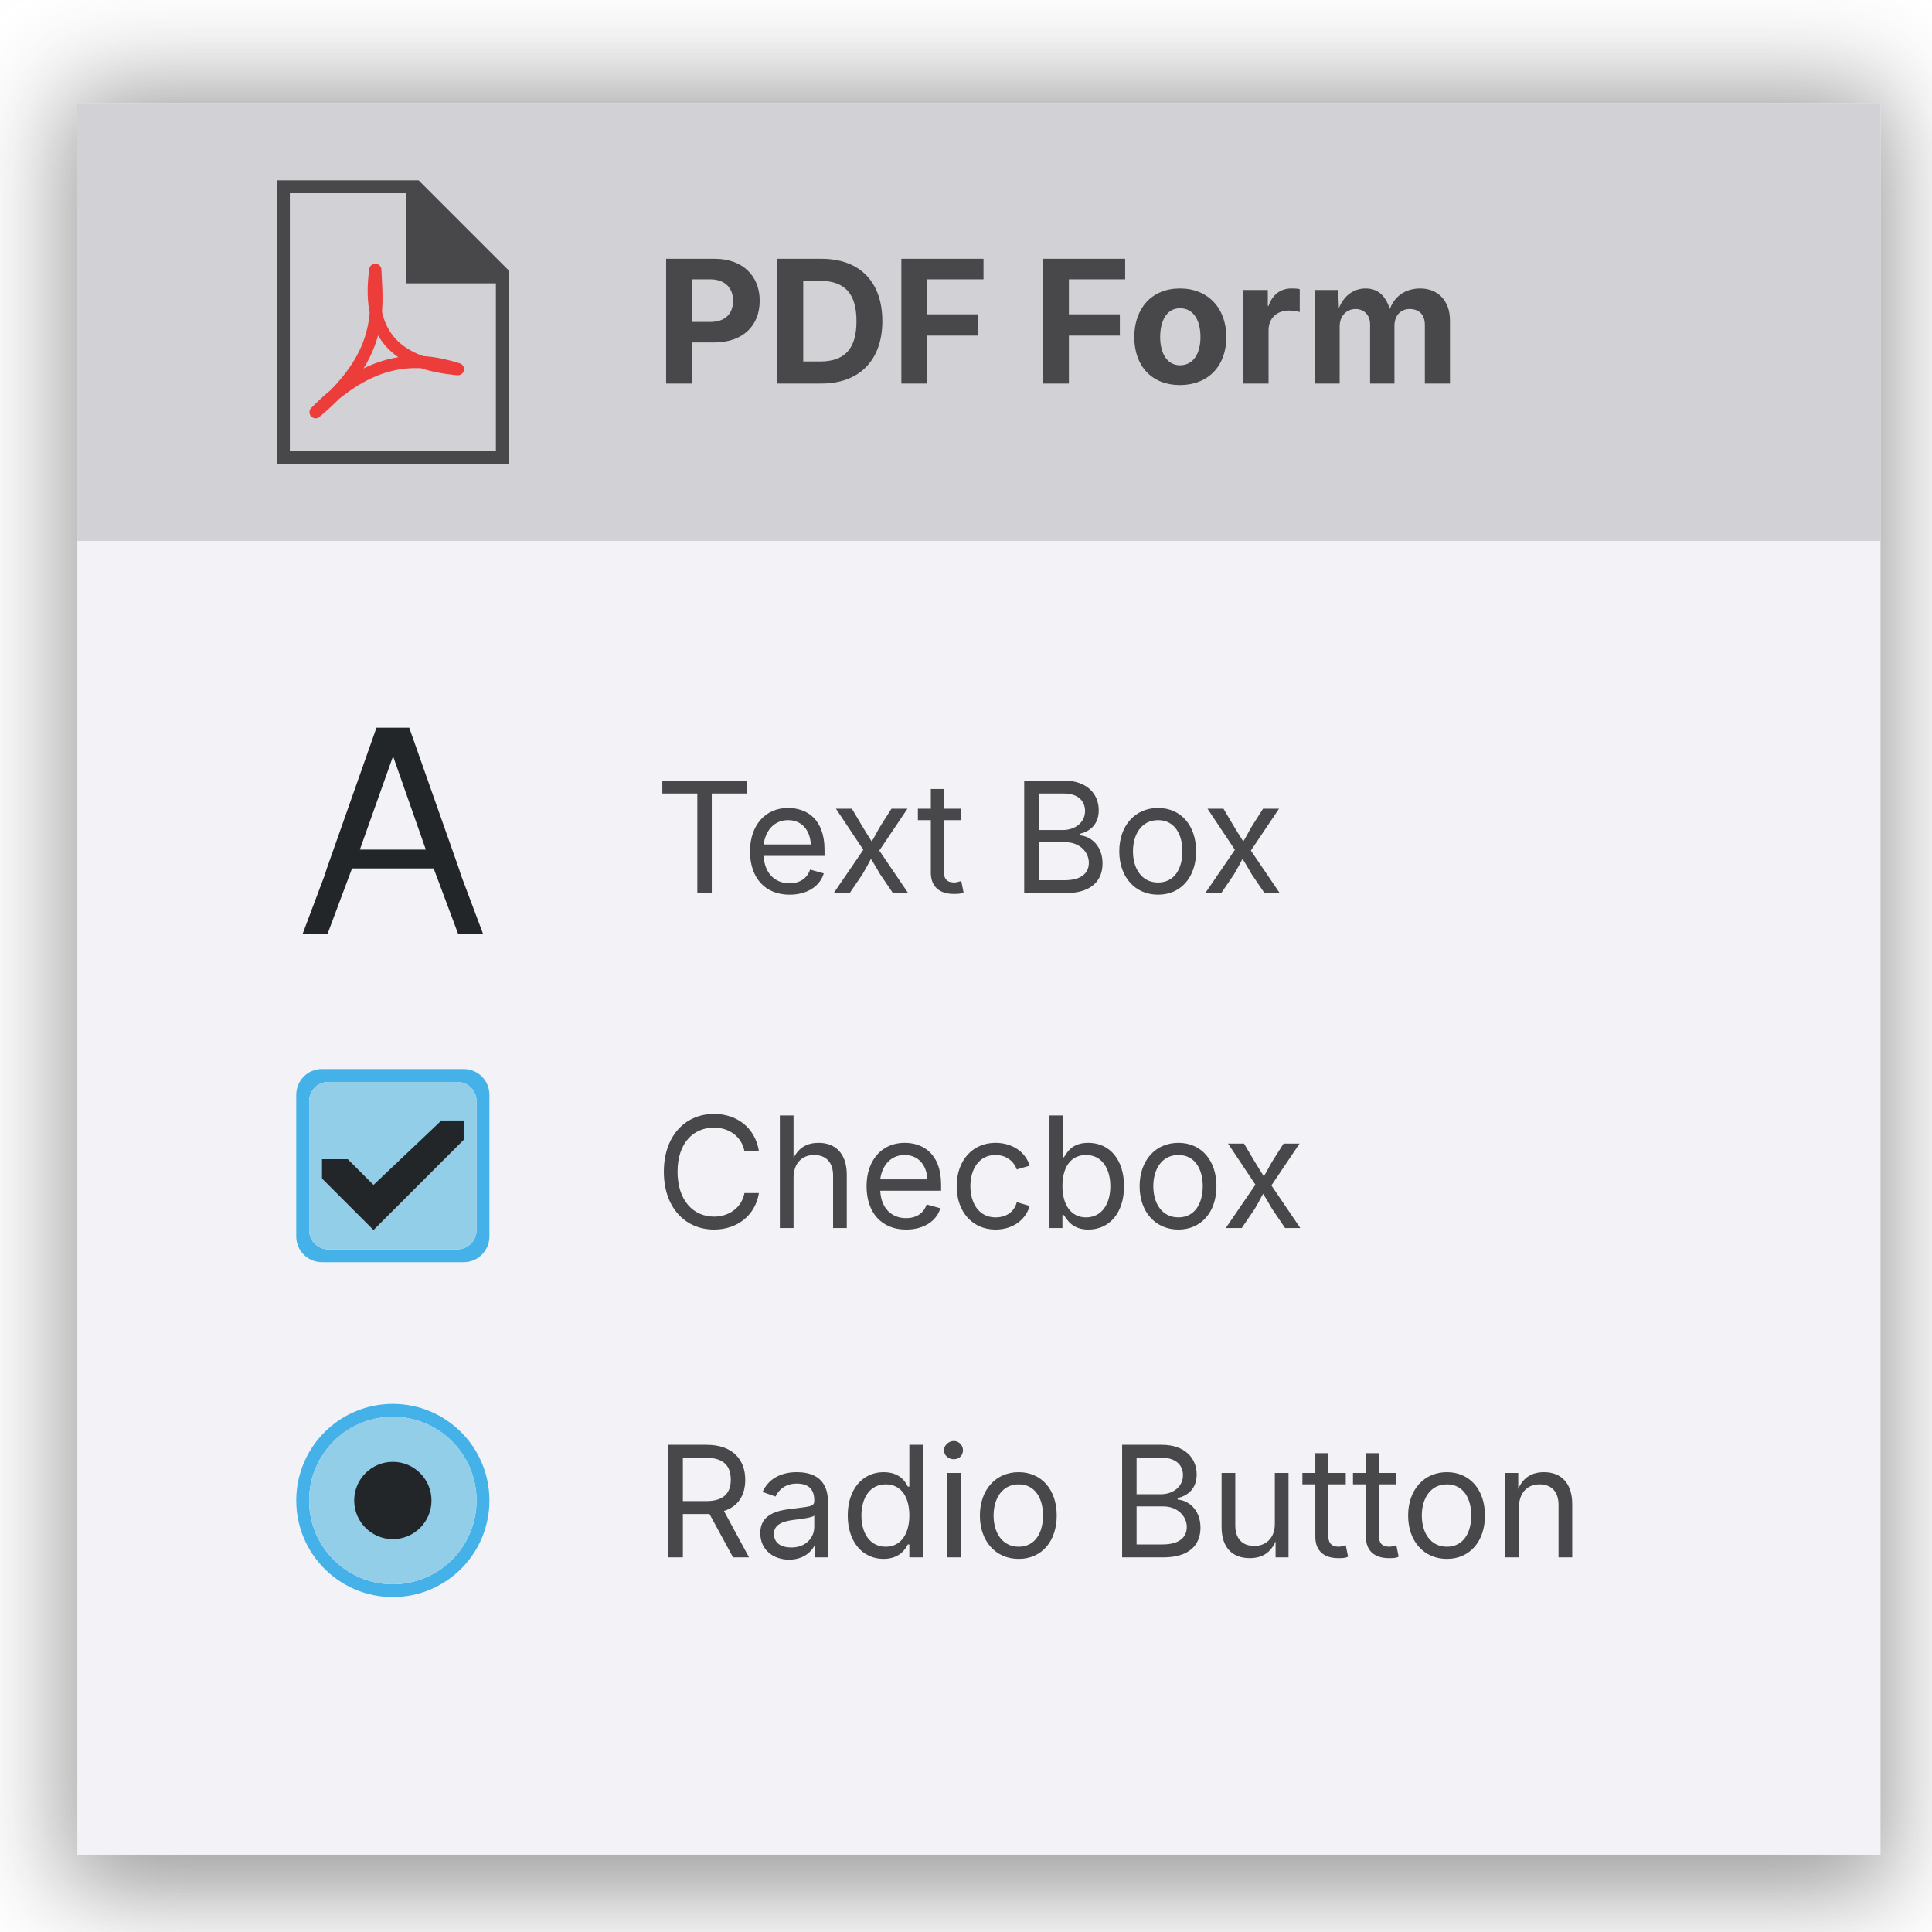
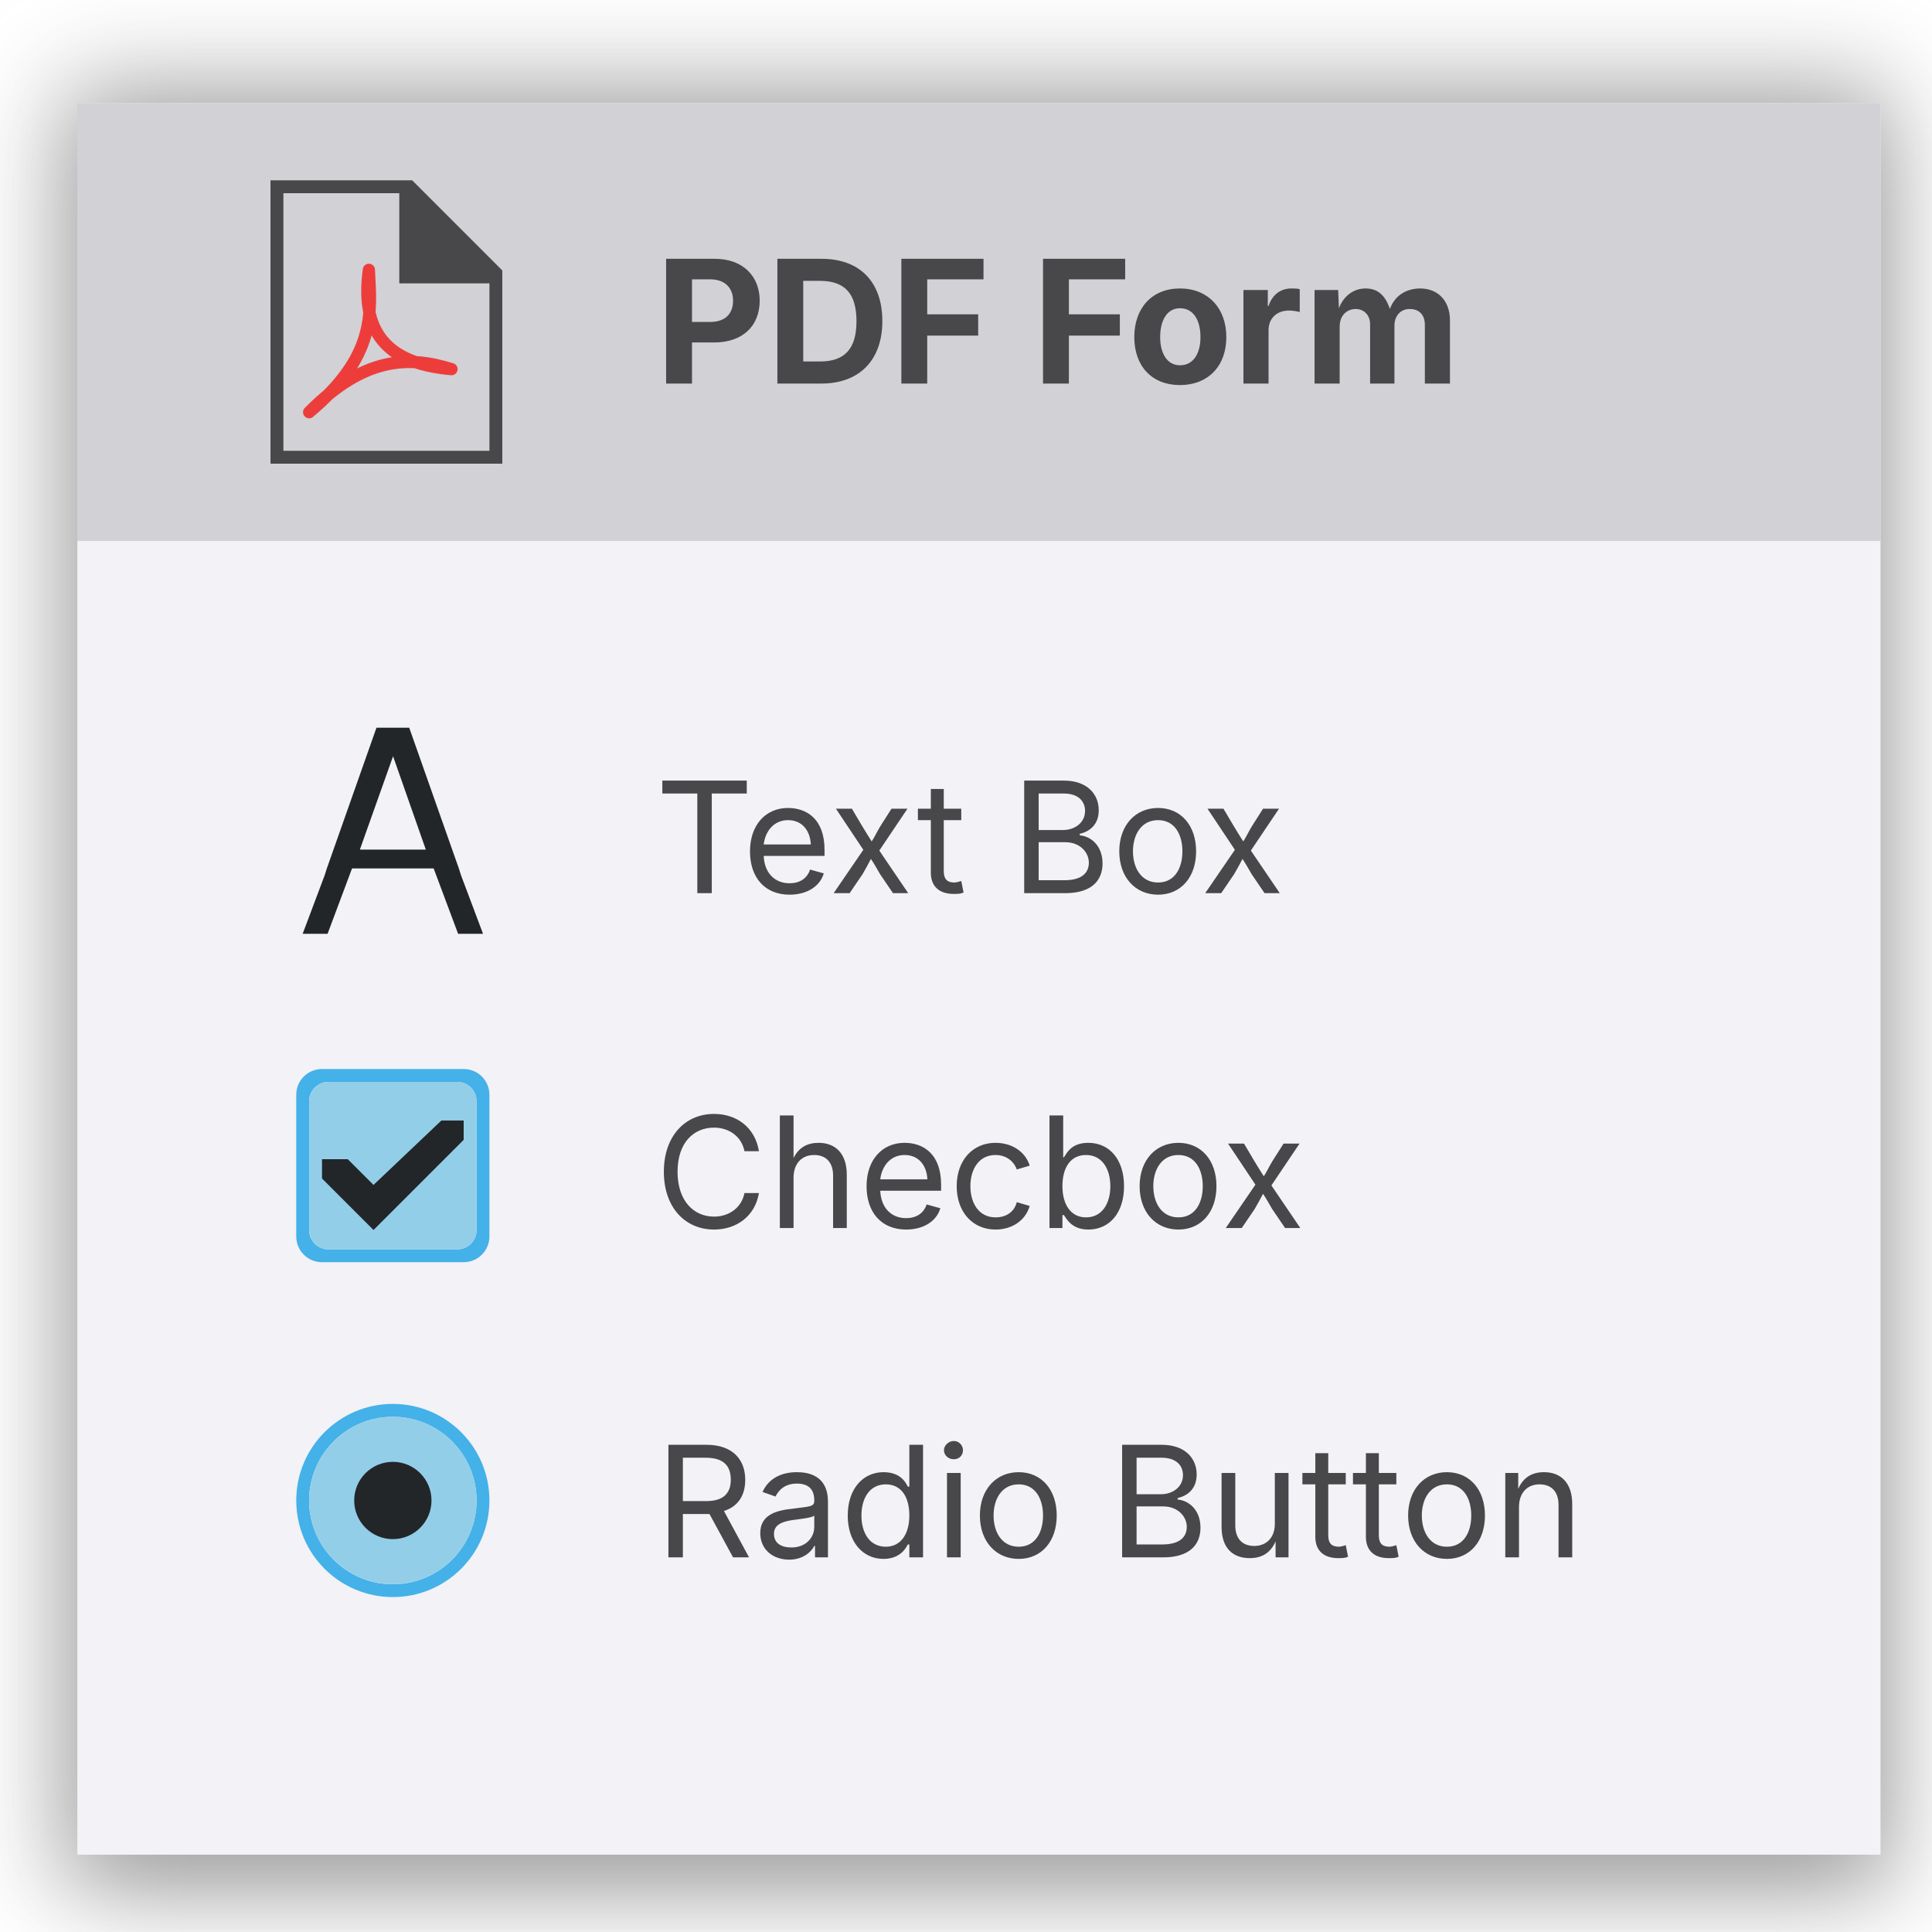
- <svg xmlns="http://www.w3.org/2000/svg" height="150" viewBox="0 0 39.687 39.688" width="150" xml:space="preserve">
+ <svg xmlns="http://www.w3.org/2000/svg" height="150" viewBox="0 0 39.687 39.688" width="150">
  <filter id="a" color-interpolation-filters="sRGB" height="1.138" width="1.136" x="-.068" y="-.069">
    <feGaussianBlur stdDeviation="1.067" />
  </filter>
  <g stroke-width=".265">
    <path d="m1.323 1.852 37.571-0v37.042l-37.571 0z" fill="#48484a" filter="url(#a)" opacity=".557" stroke-opacity=".502" />
    <path d="m1.588 2.117h37.042v35.983h-37.042z" fill="#f2f2f7" stroke-opacity=".502" />
-     <text font-family="Inter" font-size="2.117" stroke-linecap="round" stroke-linejoin="round" x="34.925" xml:space="preserve" y="2.646">
+     <text stroke-linecap="round" stroke-linejoin="round" x="34.925" y="2.646">
      <tspan stroke-width=".265" x="34.925" y="2.646" />
    </text>
    <path d="m1.587 2.117h37.042v8.996h-37.042z" fill="#d1d1d6" stroke-linecap="round" stroke-linejoin="round" />
    <text fill="#48484a" font-family="Inter" font-size="3.528" stroke-linecap="round" stroke-linejoin="round" x="13.449" y="7.879">
      <tspan fill="#48484a" font-family="Inter" font-size="3.528" font-weight="bold" stroke-width=".265" x="13.449" y="7.879">PDF Form</tspan>
    </text>
    <g transform="translate(.071347 16.93334)">
      <path d="m6.543 5.027c-.293 0-.529.236-.529.529v2.91c0 .293.236.529.529.529h2.91c.293 0 .529-.236.529-.529v-2.91c0-.293-.236-.529-.529-.529zm.132.265h2.646c.22 0 .397.177.397.397v2.646c0 .22-.177.397-.397.397h-2.646c-.22 0-.397-.177-.397-.397v-2.646c0-.22.177-.397.397-.397z" fill="#44b1e9" />
      <path d="m6.676 5.292h2.646c.22 0 .397.177.397.397v2.646c0 .22-.177.397-.397.397h-2.646c-.22 0-.397-.177-.397-.397v-2.646c0-.22.177-.397.397-.397z" fill="#93cee9" />
      <path d="m6.543 6.879v.397l1.058 1.058 1.852-1.852v-.397h-.458l-1.394 1.323-.529-.529z" fill="#232629" />
    </g>
    <g transform="translate(6.085417 28.83959)">
      <path d="m1.984 0a1.984 1.984 0 0 0 -1.984 1.984 1.984 1.984 0 0 0 1.984 1.984 1.984 1.984 0 0 0 1.984-1.984 1.984 1.984 0 0 0 -1.984-1.984zm0 .265a1.72 1.72 0 0 1 1.72 1.72 1.72 1.72 0 0 1 -1.72 1.72 1.72 1.72 0 0 1 -1.72-1.72 1.72 1.72 0 0 1 1.72-1.72z" fill="#44b1e9" />
      <path d="m3.704 1.984a1.72 1.72 0 0 1 -1.72 1.72 1.72 1.72 0 0 1 -1.72-1.72 1.72 1.72 0 0 1 1.72-1.72 1.72 1.72 0 0 1 1.72 1.72z" fill="#93cee9" />
      <path d="m2.778 1.984a.794.794 0 0 1 -.794.794.794.794 0 0 1 -.794-.794.794.794 0 0 1 .794-.794.794.794 0 0 1 .794.794z" fill="#232629" />
    </g>
-     <text fill="#48484a" font-family="Inter" font-size="3.175" stroke-linecap="round" stroke-linejoin="round" x="13.449" y="25.226">
-       <tspan fill="#48484a" font-family="Inter" font-size="3.175" stroke-width=".265" x="13.449" y="25.226">Checbox</tspan>
-     </text>
-     <text fill="#48484a" font-family="Inter" font-size="3.175" stroke-linecap="round" stroke-linejoin="round" x="13.449" y="31.994">
-       <tspan fill="#48484a" font-family="Inter" font-size="3.175" stroke-width=".265" x="13.449" y="31.994">Radio Button</tspan>
-     </text>
-     <text fill="#48484a" font-family="Inter" font-size="3.175" stroke-linecap="round" stroke-linejoin="round" x="13.449" y="18.347">
-       <tspan fill="#48484a" font-family="Inter" font-size="3.175" stroke-width=".265" x="13.449" y="18.347">Text Box</tspan>
-     </text>
+     <g fill="#48484a">
+       <text font-family="Inter" font-size="3.175" stroke-linecap="round" stroke-linejoin="round" x="13.449" y="25.226">
+         <tspan fill="#48484a" font-family="Inter" font-size="3.175" stroke-width=".265" x="13.449" y="25.226">Checbox</tspan>
+       </text>
+       <text font-family="Inter" font-size="3.175" stroke-linecap="round" stroke-linejoin="round" x="13.449" y="31.994">
+         <tspan fill="#48484a" font-family="Inter" font-size="3.175" stroke-width=".265" x="13.449" y="31.994">Radio Button</tspan>
+       </text>
+       <text font-family="Inter" font-size="3.175" stroke-linecap="round" stroke-linejoin="round" x="13.449" y="18.347">
+         <tspan fill="#48484a" font-family="Inter" font-size="3.175" stroke-width=".265" x="13.449" y="18.347">Text Box</tspan>
+       </text>
+     </g>
    <path d="m7.733 14.949-1.023 2.901-.038.122-.455 1.21h.512l.502-1.342h1.677l.502 1.342h.512l-.455-1.21-.038-.122-1.023-2.901h-.066-.541zm.341.586.673 1.918h-1.355z" fill="#232629" />
  </g>
-   <g transform="translate(.661458)">
+   <g transform="translate(.529167)">
    <path d="m5.027 3.704v5.821h4.762v-3.969l-1.852-1.852zm.265.265h2.381v1.852h1.852v3.44h-4.233z" fill="#48484a" stroke-width=".265" />
    <path d="m5.821 8.467c1.383-1.156 1.272-2.034 1.227-2.924-.198 1.429.539 1.941 1.697 2.04-.873-.275-1.798-.258-2.924.885z" fill="none" stroke="#ed3d3b" stroke-linecap="round" stroke-linejoin="round" stroke-width=".251" />
  </g>
</svg>
